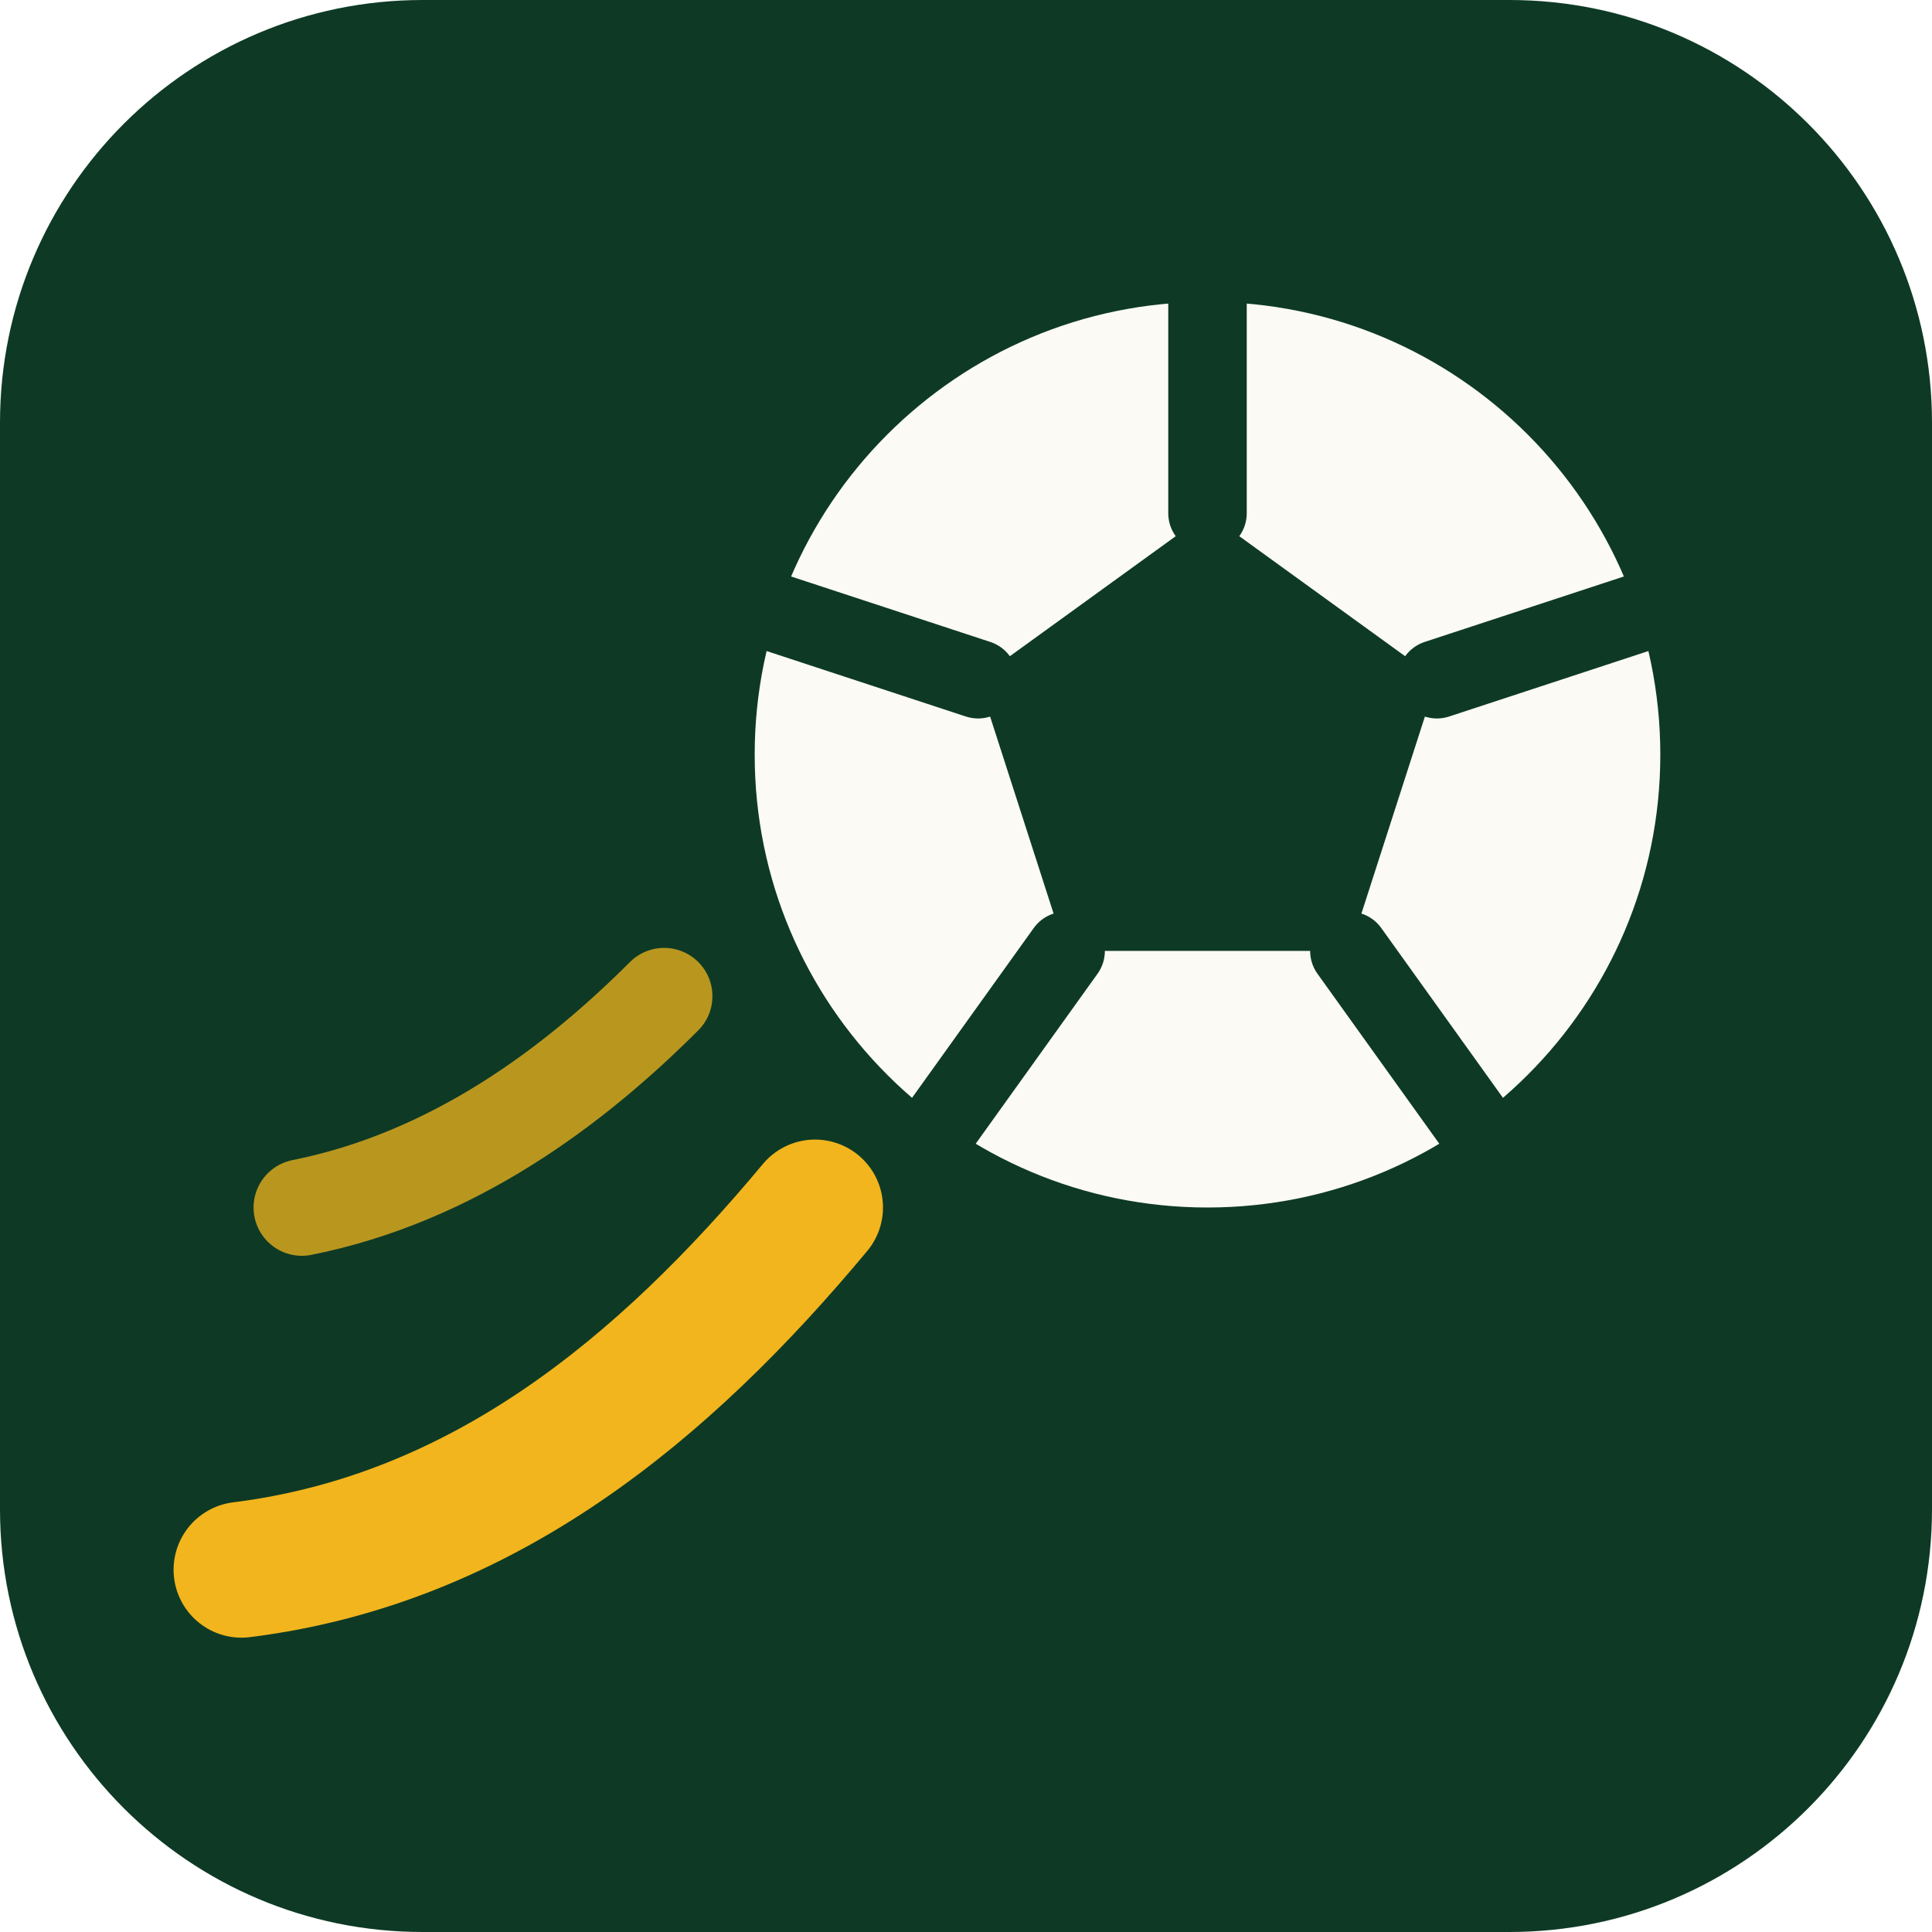
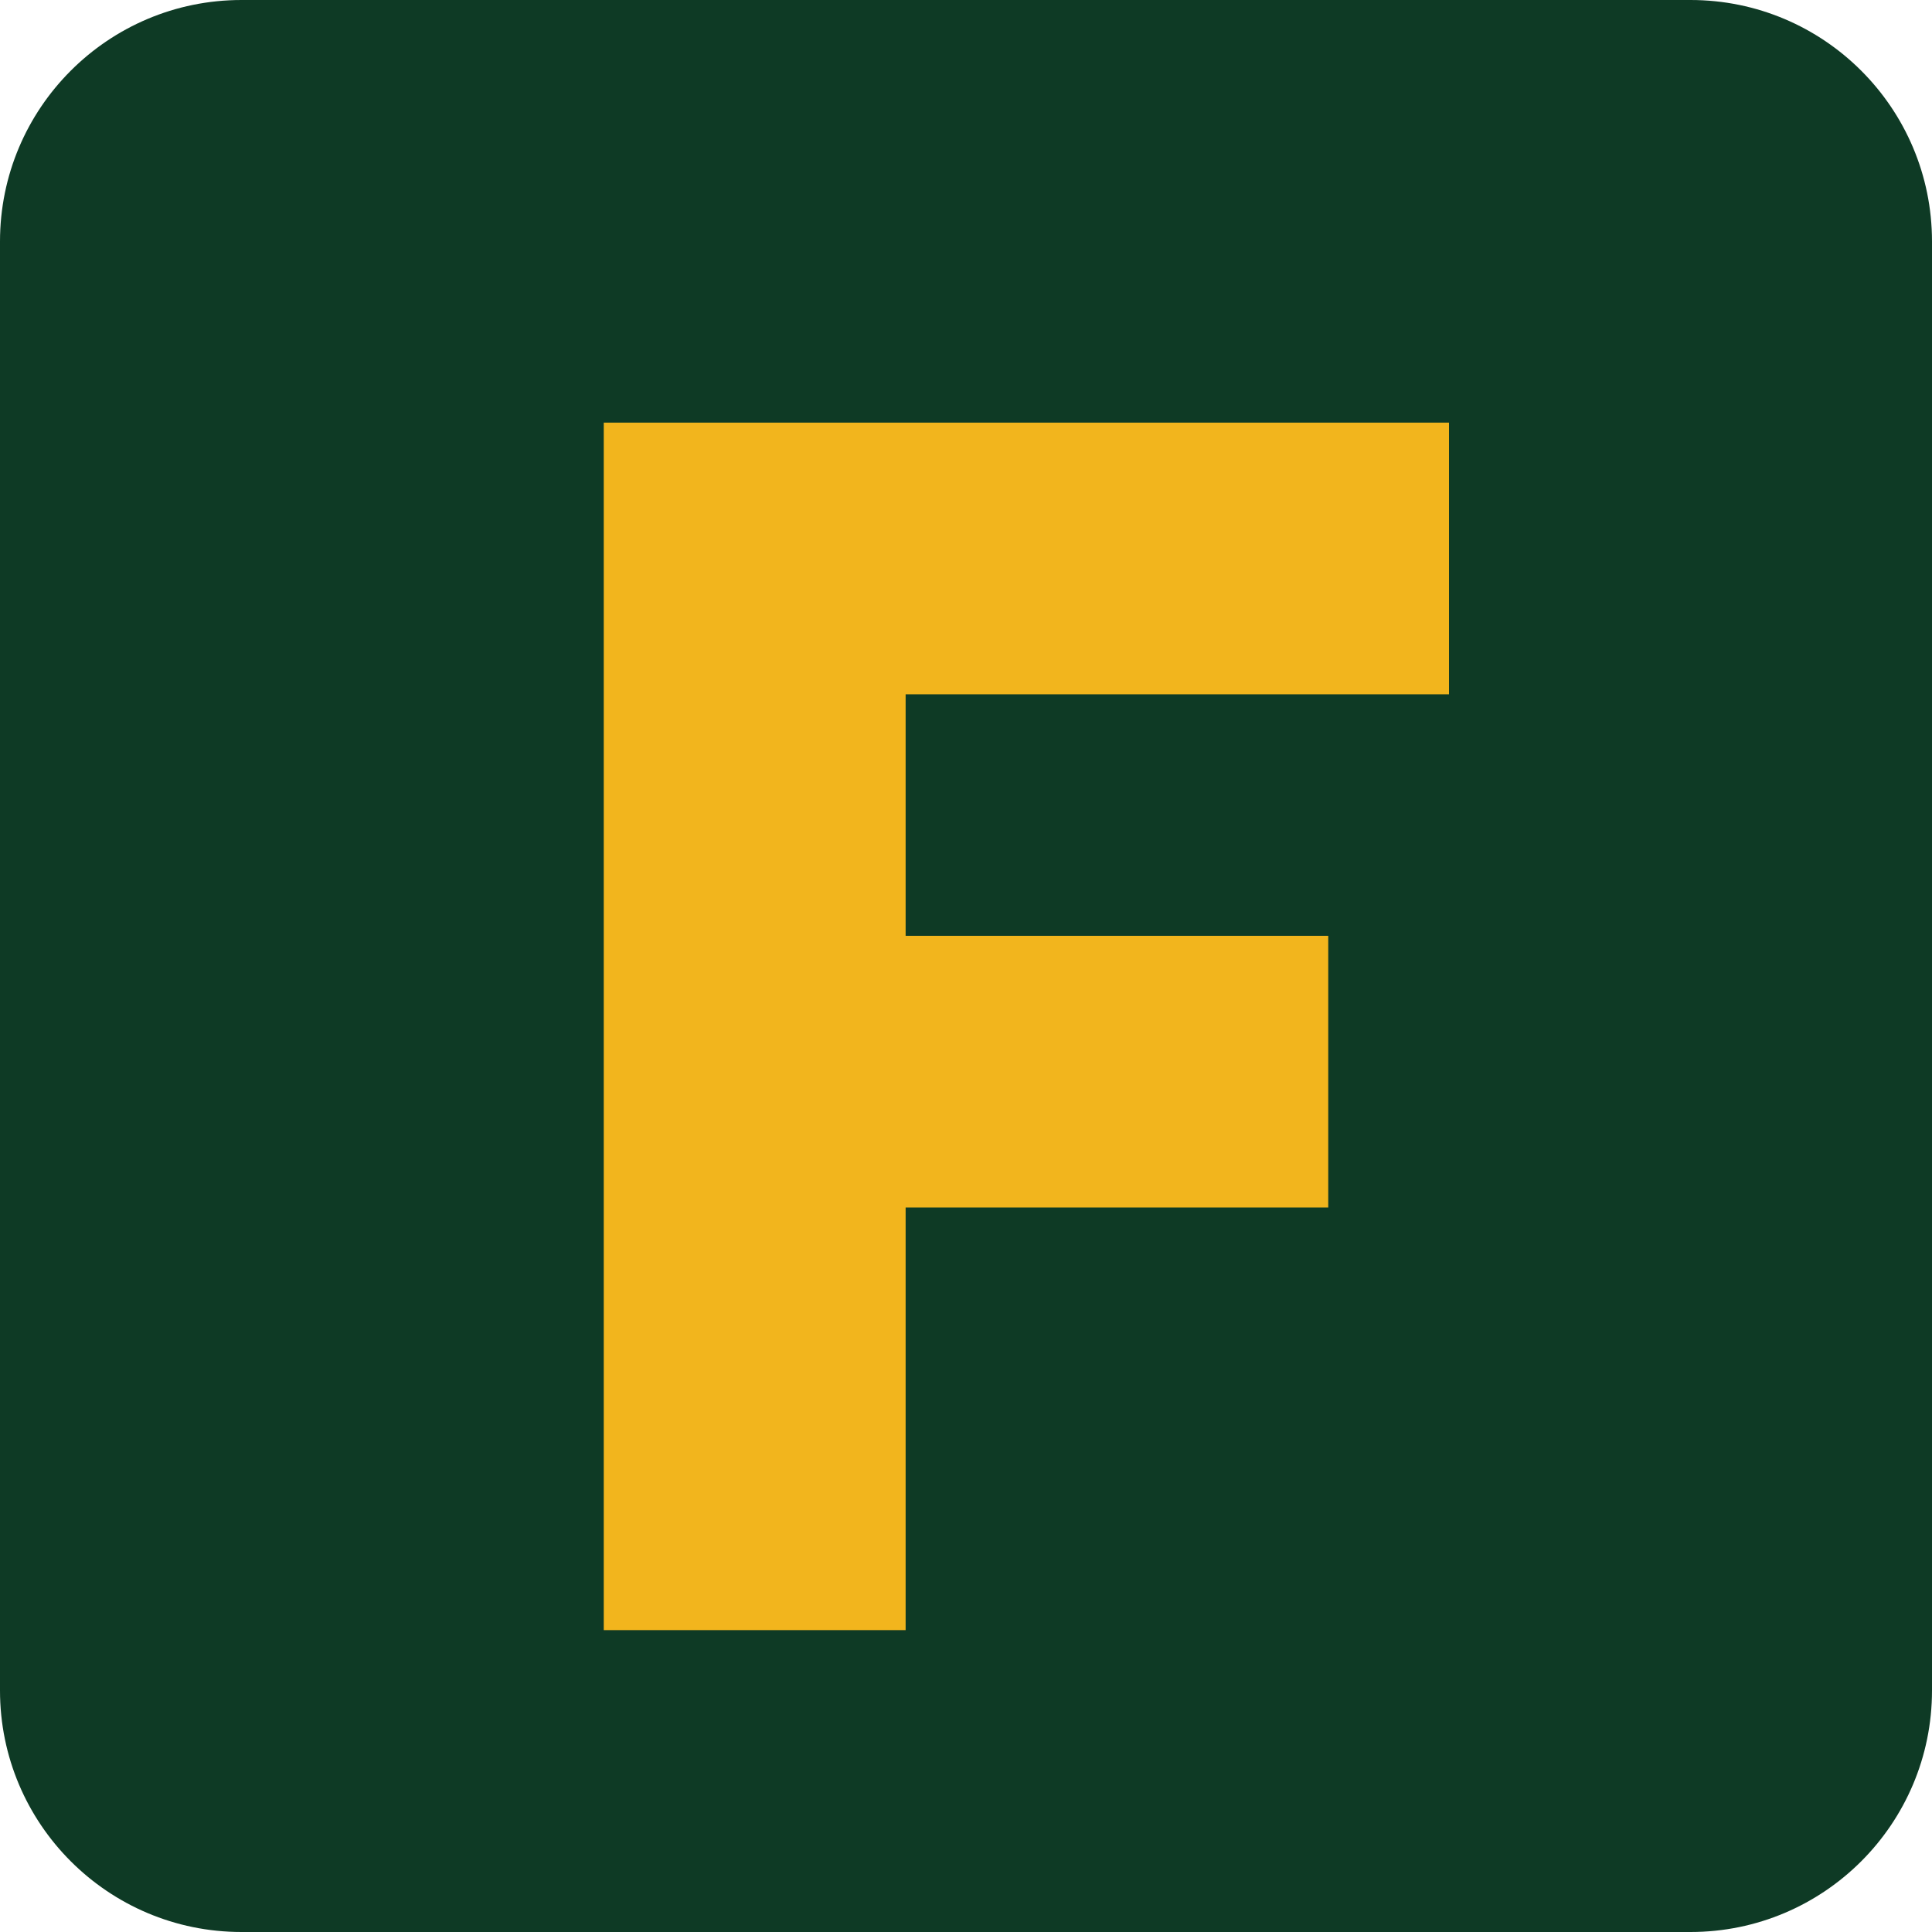
<svg xmlns="http://www.w3.org/2000/svg" viewBox="0 0 64 64">
-   <rect width="64" height="64" rx="14" fill="#0e3a25" />
-   <path d="M8 52c8-1 14-6 19-12" fill="none" stroke="#f2b51d" stroke-width="4.5" stroke-linecap="round" />
-   <path d="M10 40c5-1 9-4 12-7" fill="none" stroke="#f2b51d" stroke-width="3.2" stroke-linecap="round" opacity=".75" />
-   <circle cx="40" cy="25" r="15" fill="#fcfaf5" />
-   <path d="m40 17 7.6 5.5-2.9 9h-9.4l-2.9-9z" fill="#0e3a25" />
-   <path d="M40 17v-7M47.6 22.5l7-2.3M44.7 31.5l4.3 6M35.3 31.5l-4.3 6M32.4 22.5l-7-2.3" stroke="#0e3a25" stroke-width="2.6" stroke-linecap="round" />
+   <rect width="64" height="64" rx="8" fill="#0e3a25" />
+   <path d="M20 14h28v9H30v8h14v9H30v14H20z" fill="#f2b51d" />
</svg>
